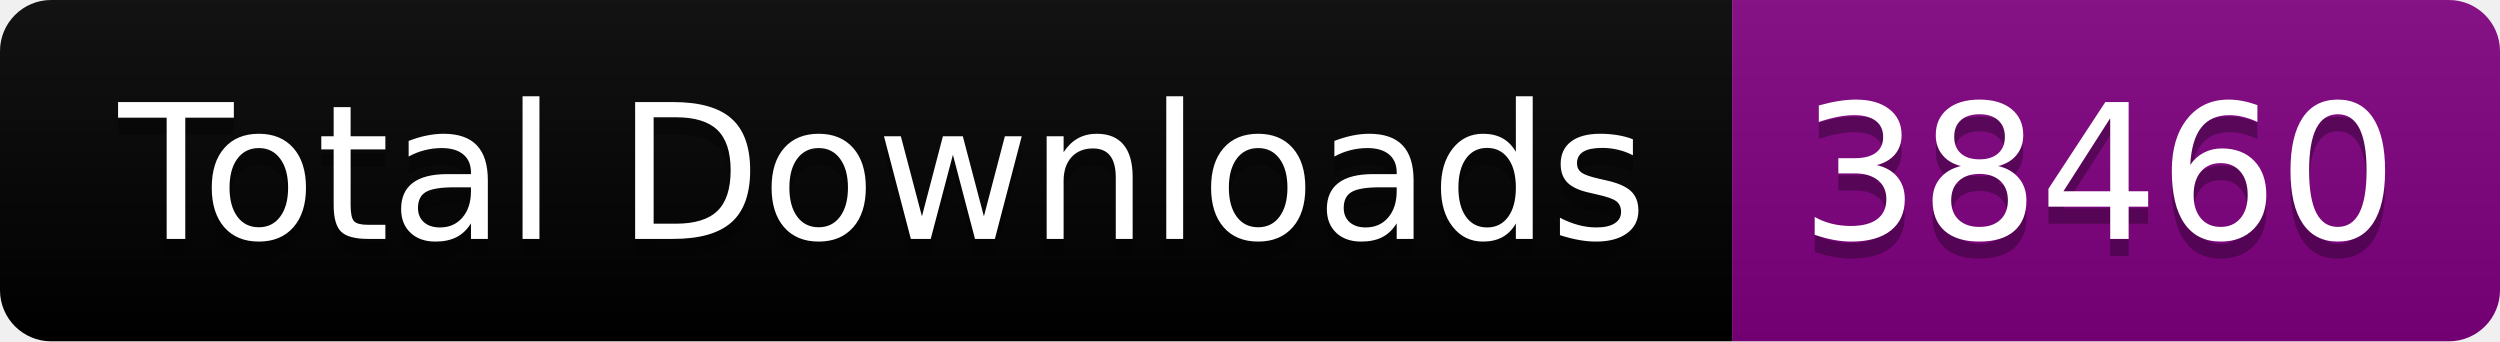
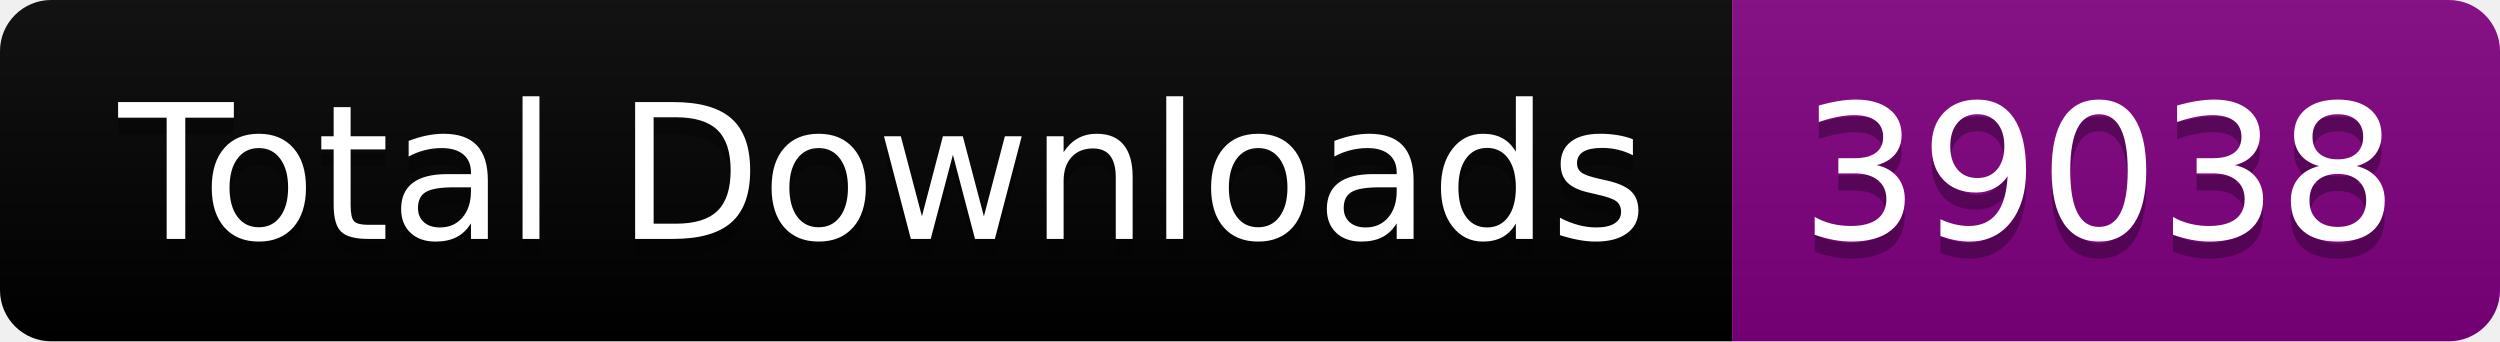
<svg xmlns="http://www.w3.org/2000/svg" width="146.5" height="20">
  <linearGradient id="smooth" x2="0" y2="100%">
    <stop offset="0" stop-color="#bbb" stop-opacity=".1" />
    <stop offset="1" stop-opacity=".1" />
  </linearGradient>
  <clipPath id="round">
    <rect width="146.5" height="20" rx="3" fill="#fff" />
  </clipPath>
  <g clip-path="url(#round)">
    <rect width="101.5" height="20" fill="black" />
    <rect x="101.5" width="45.0" height="20" fill="purple" />
    <rect width="146.5" height="20" fill="url(#smooth)" />
  </g>
  <g fill="#fff" text-anchor="middle" font-family="DejaVu Sans,Verdana,Geneva,sans-serif" font-size="110">
    <text x="517.5" y="150" fill="#010101" fill-opacity=".3" transform="scale(0.1)" textLength="915.0" lengthAdjust="spacing">Total Downloads</text>
    <text x="517.5" y="140" transform="scale(0.1)" textLength="915.0" lengthAdjust="spacing">Total Downloads</text>
-     <text x="1230.0" y="150" fill="#010101" fill-opacity=".3" transform="scale(0.1)" textLength="350.0" lengthAdjust="spacing">38460</text>
-     <text x="1230.0" y="140" transform="scale(0.1)" textLength="350.0" lengthAdjust="spacing">38460</text>
+     <text x="1230.0" y="150" fill="#010101" fill-opacity=".3" transform="scale(0.1)" textLength="350.0" lengthAdjust="spacing">39038</text>
+     <text x="1230.0" y="140" transform="scale(0.1)" textLength="350.0" lengthAdjust="spacing">39038</text>
  </g>
</svg>
